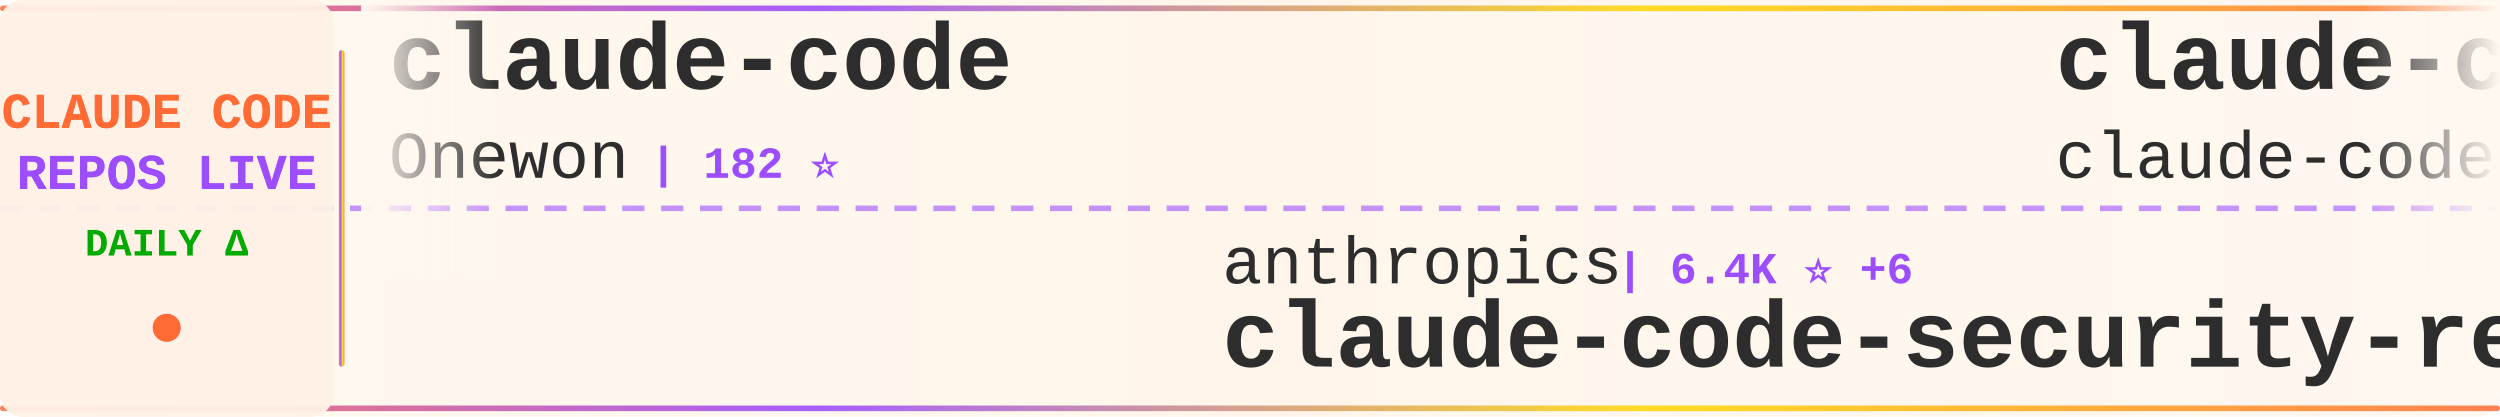
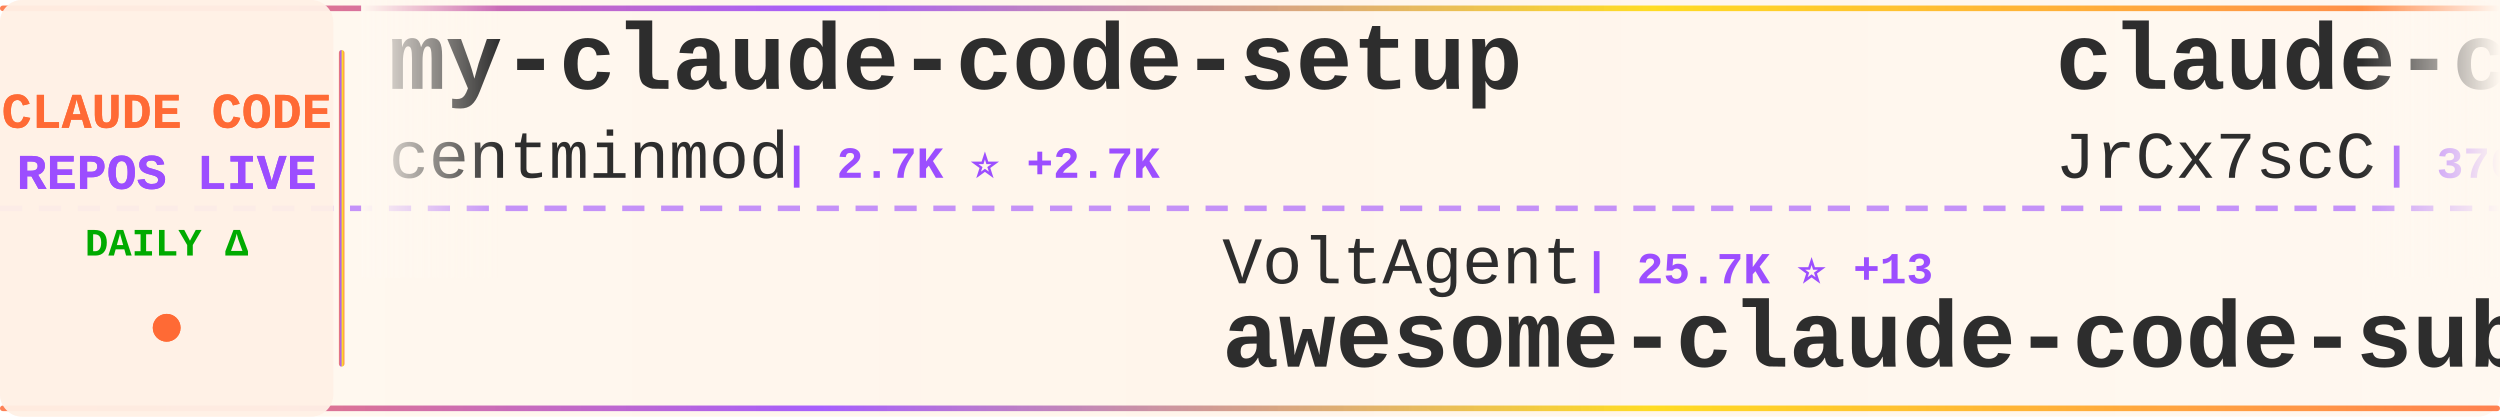
<svg xmlns="http://www.w3.org/2000/svg" width="900" height="150">
  <defs>
    <linearGradient id="tickerBg" x1="0%" y1="0%" x2="100%" y2="0%">
      <stop offset="0%" style="stop-color:#fff8f0;stop-opacity:0.98" />
      <stop offset="50%" style="stop-color:#fff5eb;stop-opacity:1" />
      <stop offset="100%" style="stop-color:#fff8f0;stop-opacity:0.98" />
    </linearGradient>
    <linearGradient id="borderGrad" x1="0%" y1="0%" x2="100%" y2="0%">
      <stop offset="0%" style="stop-color:#FF6B35;stop-opacity:0.85">
        <animate attributeName="stop-opacity" values="0.85;1;0.85" dur="2s" repeatCount="indefinite" />
      </stop>
      <stop offset="33%" style="stop-color:#9C4EFF;stop-opacity:0.9">
        <animate attributeName="stop-opacity" values="0.9;1;0.9" dur="2.2s" repeatCount="indefinite" />
      </stop>
      <stop offset="66%" style="stop-color:#FFD700;stop-opacity:0.85">
        <animate attributeName="stop-opacity" values="0.85;1;0.85" dur="1.8s" repeatCount="indefinite" />
      </stop>
      <stop offset="100%" style="stop-color:#FF6B35;stop-opacity:0.85">
        <animate attributeName="stop-opacity" values="0.85;1;0.85" dur="2s" repeatCount="indefinite" />
      </stop>
    </linearGradient>
    <filter id="textGlow">
      <feGaussianBlur stdDeviation="0.15" result="coloredBlur" />
      <feMerge>
        <feMergeNode in="coloredBlur" />
        <feMergeNode in="SourceGraphic" />
      </feMerge>
    </filter>
    <filter id="metricGlow">
      <feGaussianBlur stdDeviation="0.2" result="coloredBlur" />
      <feMerge>
        <feMergeNode in="coloredBlur" />
        <feMergeNode in="SourceGraphic" />
      </feMerge>
    </filter>
    <linearGradient id="leftFade" x1="0%" y1="0%" x2="100%" y2="0%">
      <stop offset="0%" style="stop-color:#fff8f0;stop-opacity:1" />
      <stop offset="100%" style="stop-color:#fff8f0;stop-opacity:0" />
    </linearGradient>
    <linearGradient id="rightFade" x1="0%" y1="0%" x2="100%" y2="0%">
      <stop offset="0%" style="stop-color:#fff8f0;stop-opacity:0" />
      <stop offset="100%" style="stop-color:#fff8f0;stop-opacity:1" />
    </linearGradient>
  </defs>
  <rect width="900" height="150" fill="url(#tickerBg)" rx="8" />
  <rect x="0" y="2" width="900" height="2" fill="url(#borderGrad)" rx="1" />
  <rect x="0" y="146" width="900" height="2" fill="url(#borderGrad)" rx="1" />
  <line x1="0" y1="75" x2="900" y2="75" stroke="#9C4EFF" stroke-width="2" stroke-dasharray="8 6" opacity="0.6" />
  <rect x="0" y="0" width="120" height="150" fill="#fff0e6" opacity="0.95" rx="8" />
  <text x="60" y="46" font-family="'Courier New', monospace" font-size="18" font-weight="bold" fill="#FF6B35" text-anchor="middle" filter="url(#textGlow)">
    CLAUDE CODE
  </text>
  <text x="60" y="68" font-family="'Courier New', monospace" font-size="18" font-weight="bold" fill="#9C4EFF" text-anchor="middle" filter="url(#textGlow)">
    REPOS LIVE
  </text>
  <text x="60" y="92" font-family="'Courier New', monospace" font-size="14" font-weight="bold" fill="#00aa00" text-anchor="middle">
    DAILY Δ
  </text>
  <circle cx="60" cy="118" r="5" fill="#FF6B35" filter="url(#metricGlow)">
    <animate attributeName="r" values="4;6;4" dur="1.5s" repeatCount="indefinite" />
    <animate attributeName="opacity" values="0.6;1;0.6" dur="1.5s" repeatCount="indefinite" />
  </circle>
  <rect x="122" y="18" width="2" height="114" fill="url(#borderGrad)" rx="1" />
  <clipPath id="tickerClip">
    <rect x="130" y="0" width="770" height="150" />
  </clipPath>
  <g clip-path="url(#tickerClip)">
    <g id="tickerItems">
      <animateTransform attributeName="transform" attributeType="XML" type="translate" from="0 0" to="-3000 0" dur="54s" repeatCount="indefinite" />
      <g transform="translate(0, 0)">
-         <text x="140" y="32" font-family="'Courier New', monospace" font-size="34" font-weight="bold" fill="#2d2d2d">claude-code</text>
-         <text x="140" y="64" font-family="'Courier New', monospace" font-size="24" font-weight="normal" fill="#2d2d2d" opacity="1.0">Onewon</text>
-         <text x="234" y="64" font-family="'Courier New', monospace" font-size="16" font-weight="bold" fill="#9C4EFF"> | 182 ⭐</text>
+         <text x="140" y="32" font-family="'Courier New', monospace" font-size="34" font-weight="bold" fill="#2d2d2d">my-claude-code-setup</text>
+         <text x="140" y="64" font-family="'Courier New', monospace" font-size="24" font-weight="normal" fill="#2d2d2d" opacity="1.0">centminmod</text>
+         <text x="282" y="64" font-family="'Courier New', monospace" font-size="16" font-weight="bold" fill="#9C4EFF"> | 2.7K ⭐ +2.7K</text>
      </g>
      <g transform="translate(300, 0)">
-         <text x="140" y="102" font-family="'Courier New', monospace" font-size="24" font-weight="normal" fill="#2d2d2d" opacity="1.0">anthropics</text>
-         <text x="282" y="102" font-family="'Courier New', monospace" font-size="16" font-weight="bold" fill="#9C4EFF"> | 6.4K ⭐ +6</text>
-         <text x="140" y="132" font-family="'Courier New', monospace" font-size="34" font-weight="bold" fill="#2d2d2d">claude-code-security-rev...</text>
+         <text x="140" y="102" font-family="'Courier New', monospace" font-size="24" font-weight="normal" fill="#2d2d2d" opacity="1.0">VoltAgent</text>
+         <text x="270" y="102" font-family="'Courier New', monospace" font-size="16" font-weight="bold" fill="#9C4EFF"> | 25.7K ⭐ +13</text>
+         <text x="140" y="132" font-family="'Courier New', monospace" font-size="34" font-weight="bold" fill="#2d2d2d">awesome-claude-code-suba...</text>
      </g>
      <g transform="translate(600, 0)">
-         <text x="140" y="32" font-family="'Courier New', monospace" font-size="34" font-weight="bold" fill="#2d2d2d">claude-code</text>
-         <text x="140" y="64" font-family="'Courier New', monospace" font-size="24" font-weight="normal" fill="#2d2d2d" opacity="1.0">claude-code-best</text>
-         <text x="354" y="64" font-family="'Courier New', monospace" font-size="16" font-weight="bold" fill="#9C4EFF"> | 22.9K ⭐ +2</text>
+         <text x="140" y="32" font-family="'Courier New', monospace" font-size="34" font-weight="bold" fill="#2d2d2d">claude-code-source</text>
+         <text x="140" y="64" font-family="'Courier New', monospace" font-size="24" font-weight="normal" fill="#2d2d2d" opacity="1.0">JrCx7scC</text>
+         <text x="258" y="64" font-family="'Courier New', monospace" font-size="16" font-weight="bold" fill="#9C4EFF"> | 376 ⭐</text>
      </g>
      <g transform="translate(900, 0)">
-         <text x="140" y="102" font-family="'Courier New', monospace" font-size="24" font-weight="normal" fill="#2d2d2d" opacity="1.0">edmund-io</text>
-         <text x="270" y="102" font-family="'Courier New', monospace" font-size="16" font-weight="bold" fill="#9C4EFF"> | 1.5K ⭐</text>
-         <text x="140" y="132" font-family="'Courier New', monospace" font-size="34" font-weight="bold" fill="#2d2d2d">edmunds-claude-code</text>
+         <text x="140" y="102" font-family="'Courier New', monospace" font-size="24" font-weight="normal" fill="#2d2d2d" opacity="1.0">codeaashu</text>
+         <text x="270" y="102" font-family="'Courier New', monospace" font-size="16" font-weight="bold" fill="#9C4EFF"> | 3.4K ⭐ +1</text>
+         <text x="140" y="132" font-family="'Courier New', monospace" font-size="34" font-weight="bold" fill="#2d2d2d">claude-code</text>
      </g>
      <g transform="translate(1200, 0)">
+         <text x="140" y="32" font-family="'Courier New', monospace" font-size="34" font-weight="bold" fill="#2d2d2d">Open-ClaudeCode</text>
+         <text x="140" y="64" font-family="'Courier New', monospace" font-size="24" font-weight="normal" fill="#2d2d2d" opacity="1.0">LING71671</text>
+         <text x="270" y="64" font-family="'Courier New', monospace" font-size="16" font-weight="bold" fill="#9C4EFF"> | 965 ⭐</text>
+       </g>
+       <g transform="translate(1500, 0)">
+         <text x="140" y="102" font-family="'Courier New', monospace" font-size="24" font-weight="normal" fill="#2d2d2d" opacity="1.0">zebbern</text>
+         <text x="246" y="102" font-family="'Courier New', monospace" font-size="16" font-weight="bold" fill="#9C4EFF"> | 4.7K ⭐ +2</text>
+         <text x="140" y="132" font-family="'Courier New', monospace" font-size="34" font-weight="bold" fill="#2d2d2d">claude-code-guide</text>
+       </g>
+       <g transform="translate(1800, 0)">
+         <text x="140" y="32" font-family="'Courier New', monospace" font-size="34" font-weight="bold" fill="#2d2d2d">ClaudeCode</text>
+         <text x="140" y="64" font-family="'Courier New', monospace" font-size="24" font-weight="normal" fill="#2d2d2d" opacity="1.0">guanshan</text>
+         <text x="258" y="64" font-family="'Courier New', monospace" font-size="16" font-weight="bold" fill="#9C4EFF"> | 60 ⭐</text>
+       </g>
+       <g transform="translate(2100, 0)">
+         <text x="140" y="102" font-family="'Courier New', monospace" font-size="24" font-weight="normal" fill="#2d2d2d" opacity="1.0">frankbria</text>
+         <text x="270" y="102" font-family="'Courier New', monospace" font-size="16" font-weight="bold" fill="#9C4EFF"> | 9.7K ⭐ +1</text>
+         <text x="140" y="132" font-family="'Courier New', monospace" font-size="34" font-weight="bold" fill="#2d2d2d">ralph-claude-code</text>
+       </g>
+       <g transform="translate(2400, 0)">
        <text x="140" y="32" font-family="'Courier New', monospace" font-size="34" font-weight="bold" fill="#2d2d2d">claude-code-workflows</text>
        <text x="140" y="64" font-family="'Courier New', monospace" font-size="24" font-weight="normal" fill="#2d2d2d" opacity="1.0">OneRedOak</text>
-         <text x="270" y="64" font-family="'Courier New', monospace" font-size="16" font-weight="bold" fill="#9C4EFF"> | 3.9K ⭐ +1</text>
-       </g>
-       <g transform="translate(1500, 0)">
-         <text x="140" y="102" font-family="'Courier New', monospace" font-size="24" font-weight="normal" fill="#2d2d2d" opacity="1.0">jqueryscript</text>
-         <text x="306" y="102" font-family="'Courier New', monospace" font-size="16" font-weight="bold" fill="#9C4EFF"> | 530 ⭐</text>
-         <text x="140" y="132" font-family="'Courier New', monospace" font-size="34" font-weight="bold" fill="#2d2d2d">awesome-claude-code</text>
-       </g>
-       <g transform="translate(1800, 0)">
-         <text x="140" y="32" font-family="'Courier New', monospace" font-size="34" font-weight="bold" fill="#2d2d2d">Open-ClaudeCode</text>
-         <text x="140" y="64" font-family="'Courier New', monospace" font-size="24" font-weight="normal" fill="#2d2d2d" opacity="1.0">LING71671</text>
-         <text x="270" y="64" font-family="'Courier New', monospace" font-size="16" font-weight="bold" fill="#9C4EFF"> | 965 ⭐ +1</text>
-       </g>
-       <g transform="translate(2100, 0)">
-         <text x="140" y="102" font-family="'Courier New', monospace" font-size="24" font-weight="normal" fill="#2d2d2d" opacity="1.0">huangjia2019</text>
-         <text x="306" y="102" font-family="'Courier New', monospace" font-size="16" font-weight="bold" fill="#9C4EFF"> | 1.1K ⭐ -1</text>
-         <text x="140" y="132" font-family="'Courier New', monospace" font-size="34" font-weight="bold" fill="#2d2d2d">claude-code-engineering</text>
-       </g>
-       <g transform="translate(2400, 0)">
-         <text x="140" y="32" font-family="'Courier New', monospace" font-size="34" font-weight="bold" fill="#2d2d2d">claude-code-guide</text>
-         <text x="140" y="64" font-family="'Courier New', monospace" font-size="24" font-weight="normal" fill="#2d2d2d" opacity="1.0">zebbern</text>
-         <text x="246" y="64" font-family="'Courier New', monospace" font-size="16" font-weight="bold" fill="#9C4EFF"> | 4.7K ⭐ +1</text>
+         <text x="270" y="64" font-family="'Courier New', monospace" font-size="16" font-weight="bold" fill="#9C4EFF"> | 3.9K ⭐ -1</text>
      </g>
      <g transform="translate(2700, 0)">
-         <text x="140" y="102" font-family="'Courier New', monospace" font-size="24" font-weight="normal" fill="#2d2d2d" opacity="1.0">ding113</text>
-         <text x="246" y="102" font-family="'Courier New', monospace" font-size="16" font-weight="bold" fill="#9C4EFF"> | 3.4K ⭐ -1</text>
-         <text x="140" y="132" font-family="'Courier New', monospace" font-size="34" font-weight="bold" fill="#2d2d2d">claude-code-hub</text>
+         <text x="140" y="102" font-family="'Courier New', monospace" font-size="24" font-weight="normal" fill="#2d2d2d" opacity="1.0">Pimzino</text>
+         <text x="246" y="102" font-family="'Courier New', monospace" font-size="16" font-weight="bold" fill="#9C4EFF"> | 3.9K ⭐ -1</text>
+         <text x="140" y="132" font-family="'Courier New', monospace" font-size="34" font-weight="bold" fill="#2d2d2d">claude-code-spec-workflo...</text>
      </g>
      <g transform="translate(3000, 0)">
-         <text x="140" y="32" font-family="'Courier New', monospace" font-size="34" font-weight="bold" fill="#2d2d2d">claude-code</text>
-         <text x="140" y="64" font-family="'Courier New', monospace" font-size="24" font-weight="normal" fill="#2d2d2d" opacity="1.0">Onewon</text>
-         <text x="234" y="64" font-family="'Courier New', monospace" font-size="16" font-weight="bold" fill="#9C4EFF"> | 182 ⭐</text>
+         <text x="140" y="32" font-family="'Courier New', monospace" font-size="34" font-weight="bold" fill="#2d2d2d">my-claude-code-setup</text>
+         <text x="140" y="64" font-family="'Courier New', monospace" font-size="24" font-weight="normal" fill="#2d2d2d" opacity="1.0">centminmod</text>
+         <text x="282" y="64" font-family="'Courier New', monospace" font-size="16" font-weight="bold" fill="#9C4EFF"> | 2.7K ⭐ +2.7K</text>
      </g>
      <g transform="translate(3300, 0)">
-         <text x="140" y="102" font-family="'Courier New', monospace" font-size="24" font-weight="normal" fill="#2d2d2d" opacity="1.0">anthropics</text>
-         <text x="282" y="102" font-family="'Courier New', monospace" font-size="16" font-weight="bold" fill="#9C4EFF"> | 6.4K ⭐ +6</text>
-         <text x="140" y="132" font-family="'Courier New', monospace" font-size="34" font-weight="bold" fill="#2d2d2d">claude-code-security-rev...</text>
+         <text x="140" y="102" font-family="'Courier New', monospace" font-size="24" font-weight="normal" fill="#2d2d2d" opacity="1.0">VoltAgent</text>
+         <text x="270" y="102" font-family="'Courier New', monospace" font-size="16" font-weight="bold" fill="#9C4EFF"> | 25.7K ⭐ +13</text>
+         <text x="140" y="132" font-family="'Courier New', monospace" font-size="34" font-weight="bold" fill="#2d2d2d">awesome-claude-code-suba...</text>
      </g>
      <g transform="translate(3600, 0)">
-         <text x="140" y="32" font-family="'Courier New', monospace" font-size="34" font-weight="bold" fill="#2d2d2d">claude-code</text>
-         <text x="140" y="64" font-family="'Courier New', monospace" font-size="24" font-weight="normal" fill="#2d2d2d" opacity="1.0">claude-code-best</text>
-         <text x="354" y="64" font-family="'Courier New', monospace" font-size="16" font-weight="bold" fill="#9C4EFF"> | 22.9K ⭐ +2</text>
+         <text x="140" y="32" font-family="'Courier New', monospace" font-size="34" font-weight="bold" fill="#2d2d2d">claude-code-source</text>
+         <text x="140" y="64" font-family="'Courier New', monospace" font-size="24" font-weight="normal" fill="#2d2d2d" opacity="1.0">JrCx7scC</text>
+         <text x="258" y="64" font-family="'Courier New', monospace" font-size="16" font-weight="bold" fill="#9C4EFF"> | 376 ⭐</text>
      </g>
      <g transform="translate(3900, 0)">
-         <text x="140" y="102" font-family="'Courier New', monospace" font-size="24" font-weight="normal" fill="#2d2d2d" opacity="1.0">edmund-io</text>
-         <text x="270" y="102" font-family="'Courier New', monospace" font-size="16" font-weight="bold" fill="#9C4EFF"> | 1.5K ⭐</text>
-         <text x="140" y="132" font-family="'Courier New', monospace" font-size="34" font-weight="bold" fill="#2d2d2d">edmunds-claude-code</text>
+         <text x="140" y="102" font-family="'Courier New', monospace" font-size="24" font-weight="normal" fill="#2d2d2d" opacity="1.0">codeaashu</text>
+         <text x="270" y="102" font-family="'Courier New', monospace" font-size="16" font-weight="bold" fill="#9C4EFF"> | 3.4K ⭐ +1</text>
+         <text x="140" y="132" font-family="'Courier New', monospace" font-size="34" font-weight="bold" fill="#2d2d2d">claude-code</text>
      </g>
    </g>
  </g>
  <rect x="130" y="0" width="50" height="100" fill="url(#leftFade)" />
  <rect x="850" y="0" width="50" height="100" fill="url(#rightFade)" />
</svg>
